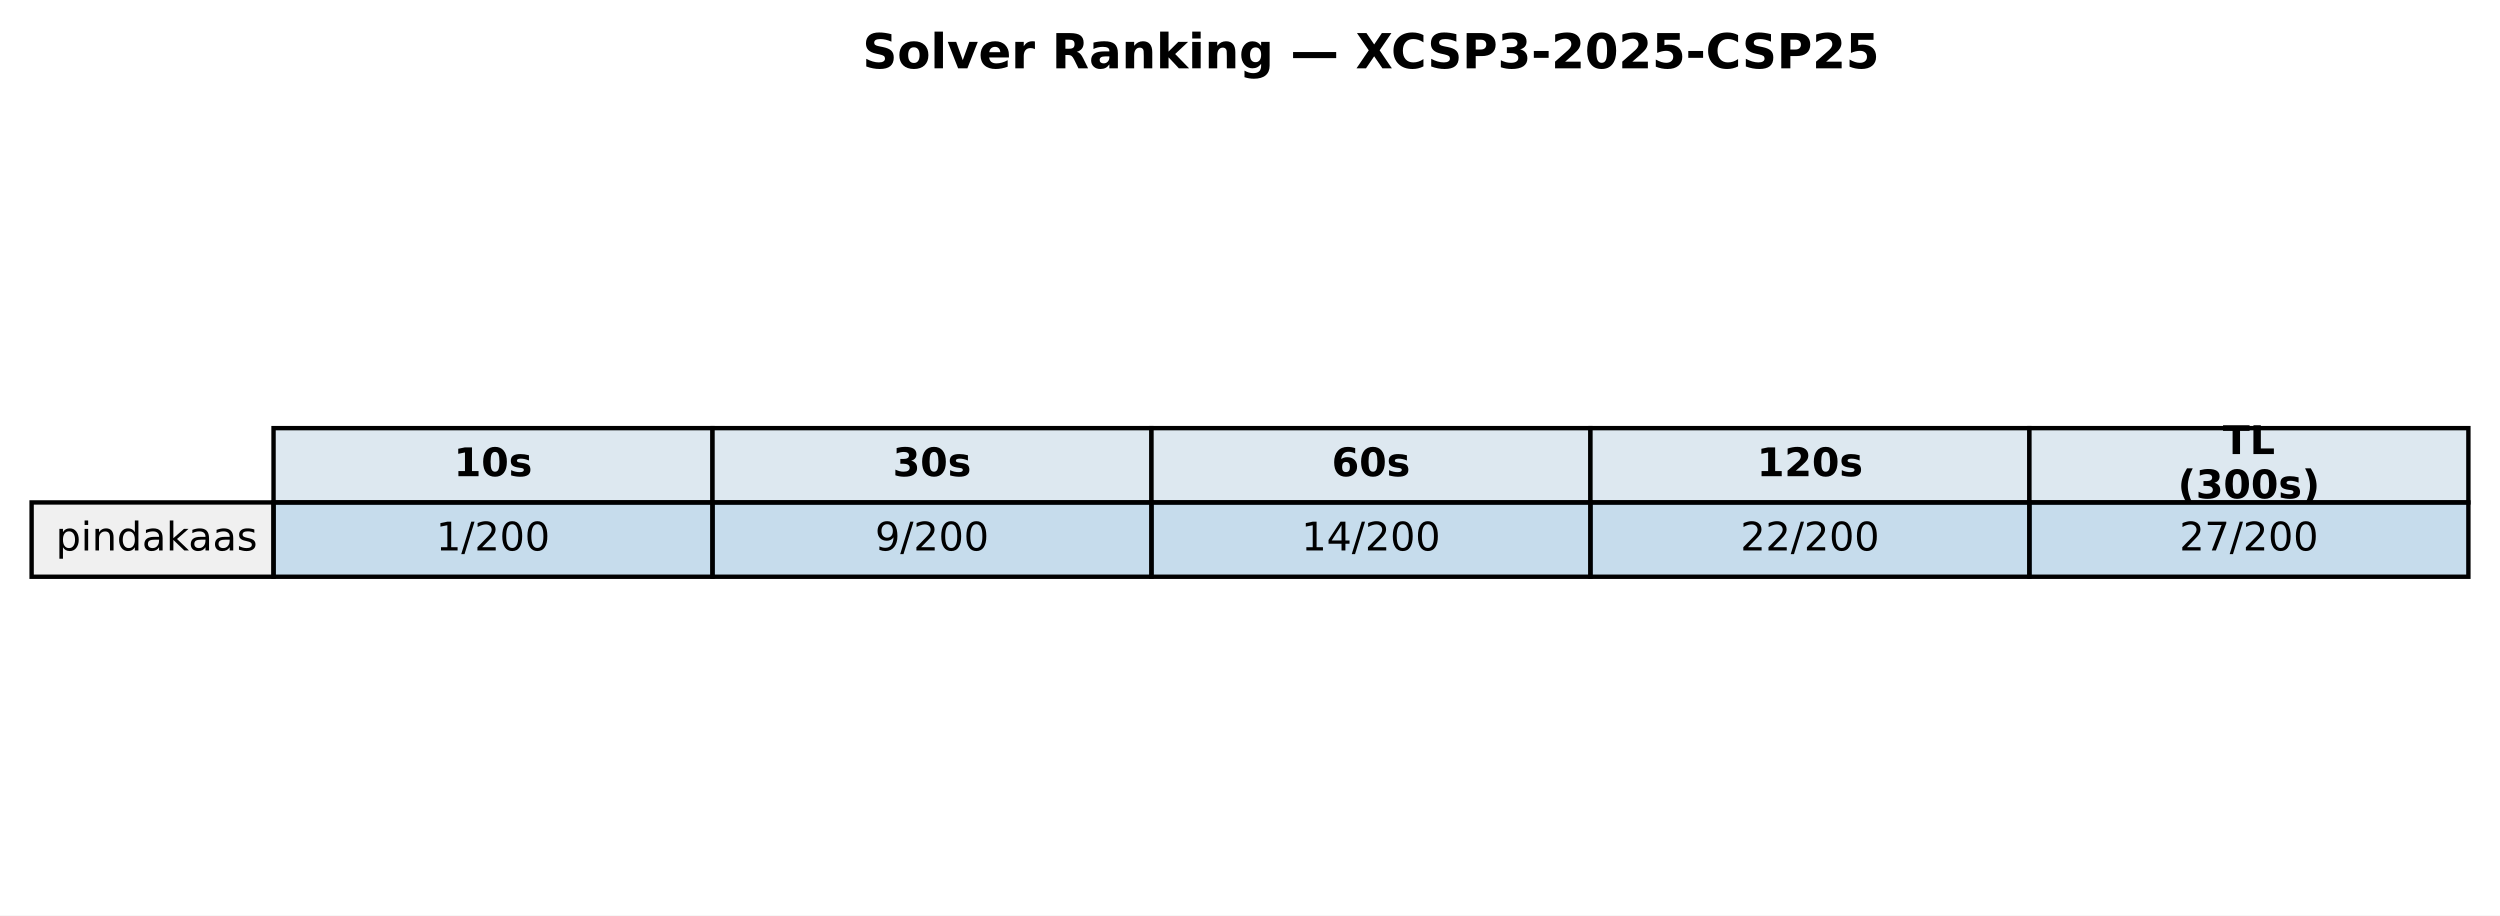
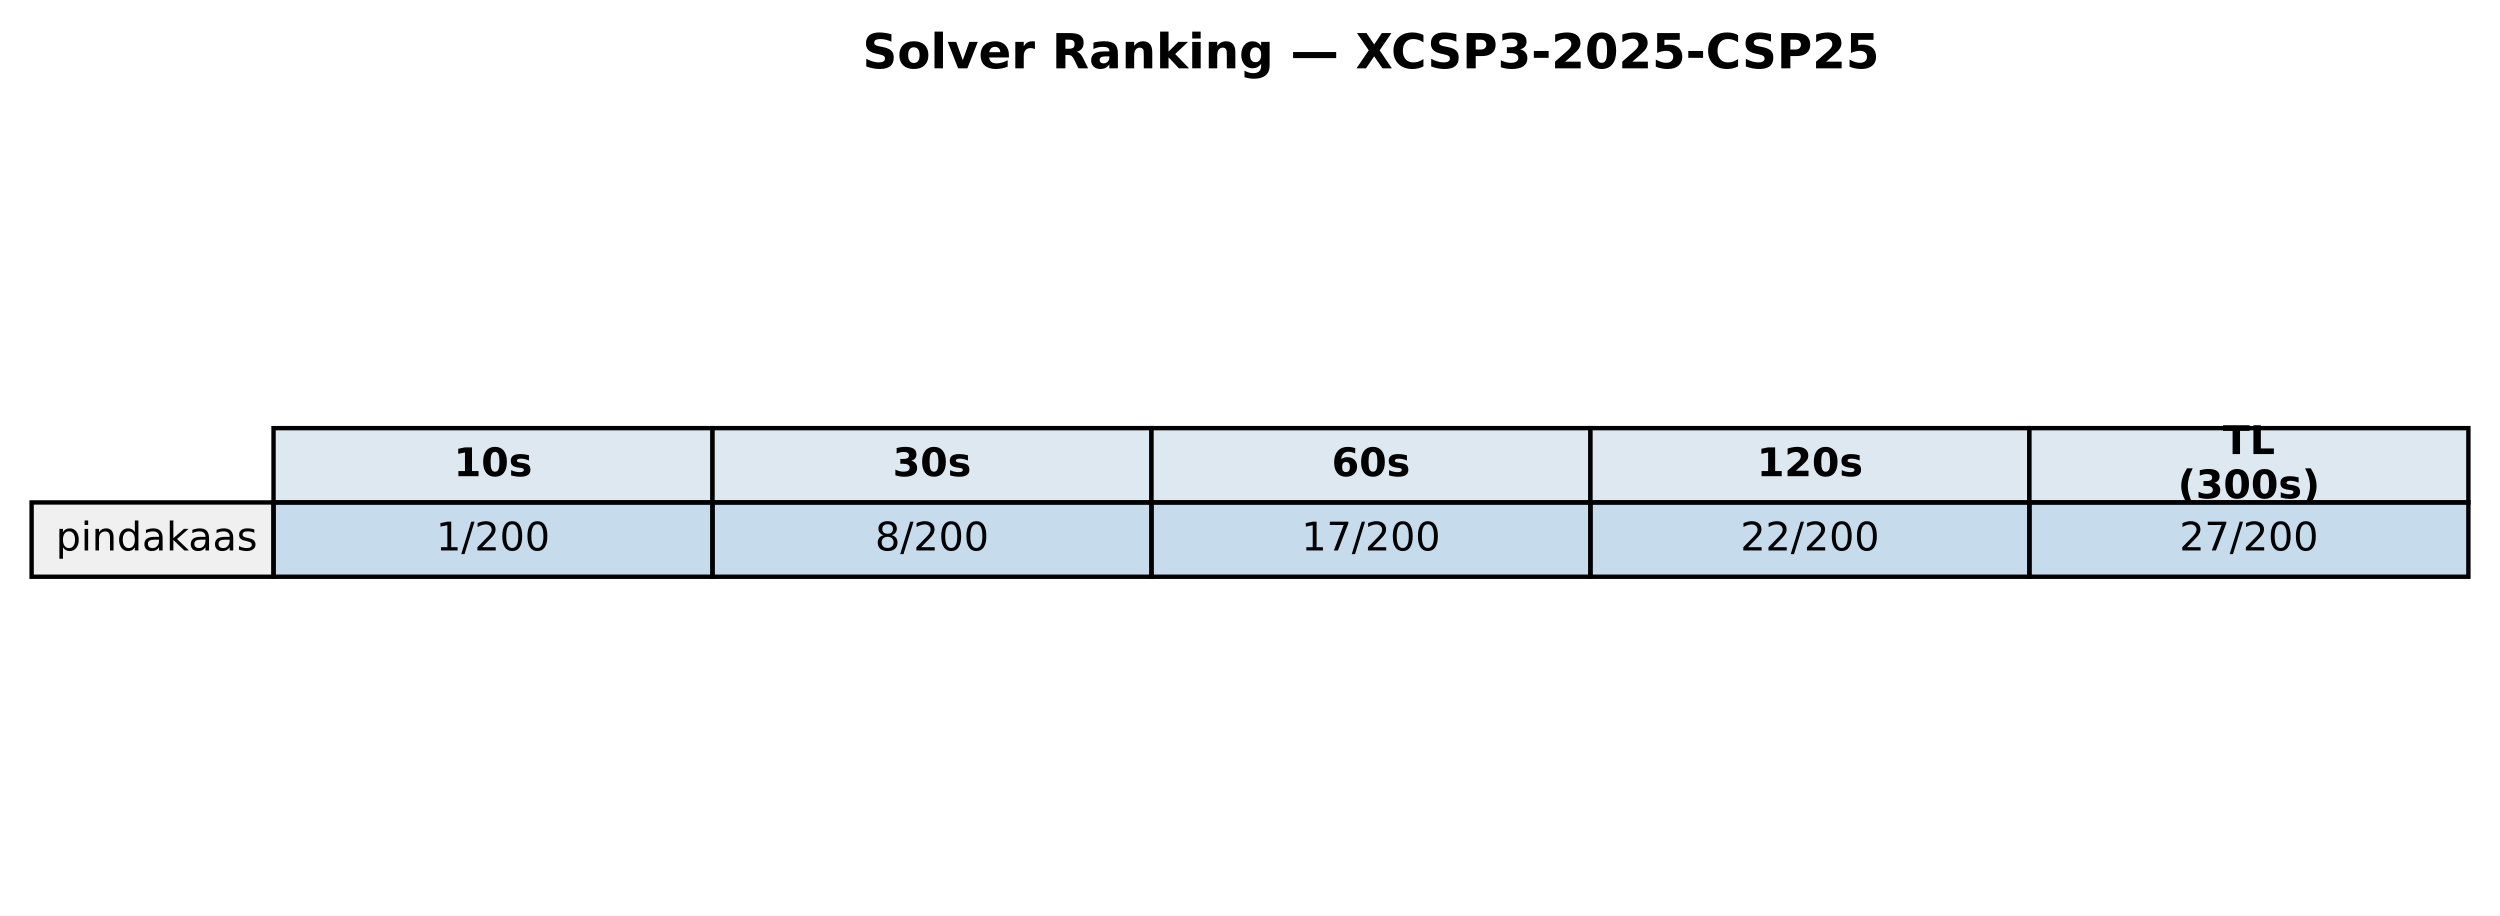
<svg xmlns="http://www.w3.org/2000/svg" xmlns:xlink="http://www.w3.org/1999/xlink" width="569.414pt" height="208.518pt" viewBox="0 0 569.414 208.518" version="1.1">
  <defs>
    <style type="text/css">*{stroke-linejoin: round; stroke-linecap: butt}</style>
  </defs>
  <g id="figure_1">
    <g id="patch_1">
      <path d="M 0 208.518  L 569.414 208.518  L 569.414 0  L 0 0  z " style="fill: #ffffff" />
    </g>
    <g id="axes_1">
      <g id="table_1">
        <g id="patch_2">
          <path d="M 62.304 114.438  L 162.286 114.438  L 162.286 97.514  L 62.304 97.514  z " style="fill: #dde8f0; stroke: #000000; stroke-linejoin: miter" />
        </g>
        <g id="text_1">
          <g transform="translate(103.3544 108.4594) scale(0.09 -0.09)">
            <defs>
              <path id="DejaVuSans-Bold-31" d="M 750 831  L 1813 831  L 1813 3847  L 722 3622  L 722 4441  L 1806 4666  L 2950 4666  L 2950 831  L 4013 831  L 4013 0  L 750 0  L 750 831  z " transform="scale(0.015625)" />
              <path id="DejaVuSans-Bold-30" d="M 2944 2338  Q 2944 3213 2780 3570  Q 2616 3928 2228 3928  Q 1841 3928 1675 3570  Q 1509 3213 1509 2338  Q 1509 1453 1675 1090  Q 1841 728 2228 728  Q 2613 728 2778 1090  Q 2944 1453 2944 2338  z M 4147 2328  Q 4147 1169 3647 539  Q 3147 -91 2228 -91  Q 1306 -91 806 539  Q 306 1169 306 2328  Q 306 3491 806 4120  Q 1306 4750 2228 4750  Q 3147 4750 3647 4120  Q 4147 3491 4147 2328  z " transform="scale(0.015625)" />
              <path id="DejaVuSans-Bold-73" d="M 3272 3391  L 3272 2541  Q 2913 2691 2578 2766  Q 2244 2841 1947 2841  Q 1628 2841 1473 2761  Q 1319 2681 1319 2516  Q 1319 2381 1436 2309  Q 1553 2238 1856 2203  L 2053 2175  Q 2913 2066 3209 1816  Q 3506 1566 3506 1031  Q 3506 472 3093 190  Q 2681 -91 1863 -91  Q 1516 -91 1145 -36  Q 775 19 384 128  L 384 978  Q 719 816 1070 734  Q 1422 653 1784 653  Q 2113 653 2278 743  Q 2444 834 2444 1013  Q 2444 1163 2330 1236  Q 2216 1309 1875 1350  L 1678 1375  Q 931 1469 631 1722  Q 331 1975 331 2491  Q 331 3047 712 3315  Q 1094 3584 1881 3584  Q 2191 3584 2531 3537  Q 2872 3491 3272 3391  z " transform="scale(0.015625)" />
            </defs>
            <use xlink:href="#DejaVuSans-Bold-31" />
            <use xlink:href="#DejaVuSans-Bold-30" transform="translate(69.58008 0)" />
            <use xlink:href="#DejaVuSans-Bold-73" transform="translate(139.1602 0)" />
          </g>
        </g>
        <g id="patch_3">
          <path d="M 162.286 114.438  L 262.268 114.438  L 262.268 97.514  L 162.286 97.514  z " style="fill: #dde8f0; stroke: #000000; stroke-linejoin: miter" />
        </g>
        <g id="text_2">
          <g transform="translate(203.3365 108.4594) scale(0.09 -0.09)">
            <defs>
              <path id="DejaVuSans-Bold-33" d="M 2981 2516  Q 3453 2394 3698 2092  Q 3944 1791 3944 1325  Q 3944 631 3412 270  Q 2881 -91 1863 -91  Q 1503 -91 1142 -33  Q 781 25 428 141  L 428 1069  Q 766 900 1098 814  Q 1431 728 1753 728  Q 2231 728 2486 893  Q 2741 1059 2741 1369  Q 2741 1688 2480 1852  Q 2219 2016 1709 2016  L 1228 2016  L 1228 2791  L 1734 2791  Q 2188 2791 2409 2933  Q 2631 3075 2631 3366  Q 2631 3634 2415 3781  Q 2200 3928 1806 3928  Q 1516 3928 1219 3862  Q 922 3797 628 3669  L 628 4550  Q 984 4650 1334 4700  Q 1684 4750 2022 4750  Q 2931 4750 3382 4451  Q 3834 4153 3834 3553  Q 3834 3144 3618 2883  Q 3403 2622 2981 2516  z " transform="scale(0.015625)" />
            </defs>
            <use xlink:href="#DejaVuSans-Bold-33" />
            <use xlink:href="#DejaVuSans-Bold-30" transform="translate(69.58008 0)" />
            <use xlink:href="#DejaVuSans-Bold-73" transform="translate(139.1602 0)" />
          </g>
        </g>
        <g id="patch_4">
          <path d="M 262.268 114.438  L 362.25 114.438  L 362.25 97.514  L 262.268 97.514  z " style="fill: #dde8f0; stroke: #000000; stroke-linejoin: miter" />
        </g>
        <g id="text_3">
          <g transform="translate(303.3186 108.4594) scale(0.09 -0.09)">
            <defs>
              <path id="DejaVuSans-Bold-36" d="M 2316 2303  Q 2000 2303 1842 2098  Q 1684 1894 1684 1484  Q 1684 1075 1842 870  Q 2000 666 2316 666  Q 2634 666 2792 870  Q 2950 1075 2950 1484  Q 2950 1894 2792 2098  Q 2634 2303 2316 2303  z M 3803 4544  L 3803 3681  Q 3506 3822 3243 3889  Q 2981 3956 2731 3956  Q 2194 3956 1894 3657  Q 1594 3359 1544 2772  Q 1750 2925 1990 3001  Q 2231 3078 2516 3078  Q 3231 3078 3670 2659  Q 4109 2241 4109 1563  Q 4109 813 3618 361  Q 3128 -91 2303 -91  Q 1394 -91 895 523  Q 397 1138 397 2266  Q 397 3422 980 4083  Q 1563 4744 2578 4744  Q 2900 4744 3203 4694  Q 3506 4644 3803 4544  z " transform="scale(0.015625)" />
            </defs>
            <use xlink:href="#DejaVuSans-Bold-36" />
            <use xlink:href="#DejaVuSans-Bold-30" transform="translate(69.58008 0)" />
            <use xlink:href="#DejaVuSans-Bold-73" transform="translate(139.1602 0)" />
          </g>
        </g>
        <g id="patch_5">
          <path d="M 362.25 114.438  L 462.232 114.438  L 462.232 97.514  L 362.25 97.514  z " style="fill: #dde8f0; stroke: #000000; stroke-linejoin: miter" />
        </g>
        <g id="text_4">
          <g transform="translate(400.1697 108.4594) scale(0.09 -0.09)">
            <defs>
              <path id="DejaVuSans-Bold-32" d="M 1844 884  L 3897 884  L 3897 0  L 506 0  L 506 884  L 2209 2388  Q 2438 2594 2547 2791  Q 2656 2988 2656 3200  Q 2656 3528 2436 3728  Q 2216 3928 1850 3928  Q 1569 3928 1234 3808  Q 900 3688 519 3450  L 519 4475  Q 925 4609 1322 4679  Q 1719 4750 2100 4750  Q 2938 4750 3402 4381  Q 3866 4013 3866 3353  Q 3866 2972 3669 2642  Q 3472 2313 2841 1759  L 1844 884  z " transform="scale(0.015625)" />
            </defs>
            <use xlink:href="#DejaVuSans-Bold-31" />
            <use xlink:href="#DejaVuSans-Bold-32" transform="translate(69.58008 0)" />
            <use xlink:href="#DejaVuSans-Bold-30" transform="translate(139.1602 0)" />
            <use xlink:href="#DejaVuSans-Bold-73" transform="translate(208.7402 0)" />
          </g>
        </g>
        <g id="patch_6">
          <path d="M 462.232 114.438  L 562.214 114.438  L 562.214 97.514  L 462.232 97.514  z " style="fill: #dde8f0; stroke: #000000; stroke-linejoin: miter" />
        </g>
        <g id="text_5">
          <g transform="translate(506.2858 103.4204) scale(0.09 -0.09)">
            <defs>
              <path id="DejaVuSans-Bold-54" d="M 31 4666  L 4331 4666  L 4331 3756  L 2784 3756  L 2784 0  L 1581 0  L 1581 3756  L 31 3756  L 31 4666  z " transform="scale(0.015625)" />
              <path id="DejaVuSans-Bold-4c" d="M 588 4666  L 1791 4666  L 1791 909  L 3903 909  L 3903 0  L 588 0  L 588 4666  z " transform="scale(0.015625)" />
            </defs>
            <use xlink:href="#DejaVuSans-Bold-54" />
            <use xlink:href="#DejaVuSans-Bold-4c" transform="translate(68.21289 0)" />
          </g>
          <g transform="translate(496.0385 113.4984) scale(0.09 -0.09)">
            <defs>
              <path id="DejaVuSans-Bold-28" d="M 2413 -844  L 1484 -844  Q 1006 -72 778 623  Q 550 1319 550 2003  Q 550 2688 779 3389  Q 1009 4091 1484 4856  L 2413 4856  Q 2013 4116 1813 3408  Q 1613 2700 1613 2009  Q 1613 1319 1811 609  Q 2009 -100 2413 -844  z " transform="scale(0.015625)" />
              <path id="DejaVuSans-Bold-29" d="M 513 -844  Q 913 -100 1113 609  Q 1313 1319 1313 2009  Q 1313 2700 1113 3408  Q 913 4116 513 4856  L 1441 4856  Q 1916 4091 2145 3389  Q 2375 2688 2375 2003  Q 2375 1319 2147 623  Q 1919 -72 1441 -844  L 513 -844  z " transform="scale(0.015625)" />
            </defs>
            <use xlink:href="#DejaVuSans-Bold-28" />
            <use xlink:href="#DejaVuSans-Bold-33" transform="translate(45.70312 0)" />
            <use xlink:href="#DejaVuSans-Bold-30" transform="translate(115.2832 0)" />
            <use xlink:href="#DejaVuSans-Bold-30" transform="translate(184.8633 0)" />
            <use xlink:href="#DejaVuSans-Bold-73" transform="translate(254.4434 0)" />
            <use xlink:href="#DejaVuSans-Bold-29" transform="translate(313.9648 0)" />
          </g>
        </g>
        <g id="patch_7">
          <path d="M 7.2 131.363  L 62.304 131.363  L 62.304 114.438  L 7.2 114.438  z " style="fill: #f0f0f0; stroke: #000000; stroke-linejoin: miter" />
        </g>
        <g id="text_6">
          <g transform="translate(12.71036 125.3841) scale(0.09 -0.09)">
            <defs>
              <path id="DejaVuSans-70" d="M 1159 525  L 1159 -1331  L 581 -1331  L 581 3500  L 1159 3500  L 1159 2969  Q 1341 3281 1617 3432  Q 1894 3584 2278 3584  Q 2916 3584 3314 3078  Q 3713 2572 3713 1747  Q 3713 922 3314 415  Q 2916 -91 2278 -91  Q 1894 -91 1617 61  Q 1341 213 1159 525  z M 3116 1747  Q 3116 2381 2855 2742  Q 2594 3103 2138 3103  Q 1681 3103 1420 2742  Q 1159 2381 1159 1747  Q 1159 1113 1420 752  Q 1681 391 2138 391  Q 2594 391 2855 752  Q 3116 1113 3116 1747  z " transform="scale(0.015625)" />
              <path id="DejaVuSans-69" d="M 603 3500  L 1178 3500  L 1178 0  L 603 0  L 603 3500  z M 603 4863  L 1178 4863  L 1178 4134  L 603 4134  L 603 4863  z " transform="scale(0.015625)" />
              <path id="DejaVuSans-6e" d="M 3513 2113  L 3513 0  L 2938 0  L 2938 2094  Q 2938 2591 2744 2837  Q 2550 3084 2163 3084  Q 1697 3084 1428 2787  Q 1159 2491 1159 1978  L 1159 0  L 581 0  L 581 3500  L 1159 3500  L 1159 2956  Q 1366 3272 1645 3428  Q 1925 3584 2291 3584  Q 2894 3584 3203 3211  Q 3513 2838 3513 2113  z " transform="scale(0.015625)" />
              <path id="DejaVuSans-64" d="M 2906 2969  L 2906 4863  L 3481 4863  L 3481 0  L 2906 0  L 2906 525  Q 2725 213 2448 61  Q 2172 -91 1784 -91  Q 1150 -91 751 415  Q 353 922 353 1747  Q 353 2572 751 3078  Q 1150 3584 1784 3584  Q 2172 3584 2448 3432  Q 2725 3281 2906 2969  z M 947 1747  Q 947 1113 1208 752  Q 1469 391 1925 391  Q 2381 391 2643 752  Q 2906 1113 2906 1747  Q 2906 2381 2643 2742  Q 2381 3103 1925 3103  Q 1469 3103 1208 2742  Q 947 2381 947 1747  z " transform="scale(0.015625)" />
              <path id="DejaVuSans-61" d="M 2194 1759  Q 1497 1759 1228 1600  Q 959 1441 959 1056  Q 959 750 1161 570  Q 1363 391 1709 391  Q 2188 391 2477 730  Q 2766 1069 2766 1631  L 2766 1759  L 2194 1759  z M 3341 1997  L 3341 0  L 2766 0  L 2766 531  Q 2569 213 2275 61  Q 1981 -91 1556 -91  Q 1019 -91 701 211  Q 384 513 384 1019  Q 384 1609 779 1909  Q 1175 2209 1959 2209  L 2766 2209  L 2766 2266  Q 2766 2663 2505 2880  Q 2244 3097 1772 3097  Q 1472 3097 1187 3025  Q 903 2953 641 2809  L 641 3341  Q 956 3463 1253 3523  Q 1550 3584 1831 3584  Q 2591 3584 2966 3190  Q 3341 2797 3341 1997  z " transform="scale(0.015625)" />
              <path id="DejaVuSans-6b" d="M 581 4863  L 1159 4863  L 1159 1991  L 2875 3500  L 3609 3500  L 1753 1863  L 3688 0  L 2938 0  L 1159 1709  L 1159 0  L 581 0  L 581 4863  z " transform="scale(0.015625)" />
              <path id="DejaVuSans-73" d="M 2834 3397  L 2834 2853  Q 2591 2978 2328 3040  Q 2066 3103 1784 3103  Q 1356 3103 1142 2972  Q 928 2841 928 2578  Q 928 2378 1081 2264  Q 1234 2150 1697 2047  L 1894 2003  Q 2506 1872 2764 1633  Q 3022 1394 3022 966  Q 3022 478 2636 193  Q 2250 -91 1575 -91  Q 1294 -91 989 -36  Q 684 19 347 128  L 347 722  Q 666 556 975 473  Q 1284 391 1588 391  Q 1994 391 2212 530  Q 2431 669 2431 922  Q 2431 1156 2273 1281  Q 2116 1406 1581 1522  L 1381 1569  Q 847 1681 609 1914  Q 372 2147 372 2553  Q 372 3047 722 3315  Q 1072 3584 1716 3584  Q 2034 3584 2315 3537  Q 2597 3491 2834 3397  z " transform="scale(0.015625)" />
            </defs>
            <use xlink:href="#DejaVuSans-70" />
            <use xlink:href="#DejaVuSans-69" transform="translate(63.47656 0)" />
            <use xlink:href="#DejaVuSans-6e" transform="translate(91.25977 0)" />
            <use xlink:href="#DejaVuSans-64" transform="translate(154.6387 0)" />
            <use xlink:href="#DejaVuSans-61" transform="translate(218.1152 0)" />
            <use xlink:href="#DejaVuSans-6b" transform="translate(279.3945 0)" />
            <use xlink:href="#DejaVuSans-61" transform="translate(335.5547 0)" />
            <use xlink:href="#DejaVuSans-61" transform="translate(396.834 0)" />
            <use xlink:href="#DejaVuSans-73" transform="translate(458.1133 0)" />
          </g>
        </g>
        <g id="patch_8">
          <path d="M 62.304 131.363  L 162.286 131.363  L 162.286 114.438  L 62.304 114.438  z " style="fill: #1f77b4; fill-opacity: 0.25; stroke: #000000; stroke-linejoin: miter" />
        </g>
        <g id="text_7">
          <g transform="translate(99.32623 125.3841) scale(0.09 -0.09)">
            <defs>
              <path id="DejaVuSans-31" d="M 794 531  L 1825 531  L 1825 4091  L 703 3866  L 703 4441  L 1819 4666  L 2450 4666  L 2450 531  L 3481 531  L 3481 0  L 794 0  L 794 531  z " transform="scale(0.015625)" />
              <path id="DejaVuSans-2f" d="M 1625 4666  L 2156 4666  L 531 -594  L 0 -594  L 1625 4666  z " transform="scale(0.015625)" />
              <path id="DejaVuSans-32" d="M 1228 531  L 3431 531  L 3431 0  L 469 0  L 469 531  Q 828 903 1448 1529  Q 2069 2156 2228 2338  Q 2531 2678 2651 2914  Q 2772 3150 2772 3378  Q 2772 3750 2511 3984  Q 2250 4219 1831 4219  Q 1534 4219 1204 4116  Q 875 4013 500 3803  L 500 4441  Q 881 4594 1212 4672  Q 1544 4750 1819 4750  Q 2544 4750 2975 4387  Q 3406 4025 3406 3419  Q 3406 3131 3298 2873  Q 3191 2616 2906 2266  Q 2828 2175 2409 1742  Q 1991 1309 1228 531  z " transform="scale(0.015625)" />
              <path id="DejaVuSans-30" d="M 2034 4250  Q 1547 4250 1301 3770  Q 1056 3291 1056 2328  Q 1056 1369 1301 889  Q 1547 409 2034 409  Q 2525 409 2770 889  Q 3016 1369 3016 2328  Q 3016 3291 2770 3770  Q 2525 4250 2034 4250  z M 2034 4750  Q 2819 4750 3233 4129  Q 3647 3509 3647 2328  Q 3647 1150 3233 529  Q 2819 -91 2034 -91  Q 1250 -91 836 529  Q 422 1150 422 2328  Q 422 3509 836 4129  Q 1250 4750 2034 4750  z " transform="scale(0.015625)" />
            </defs>
            <use xlink:href="#DejaVuSans-31" />
            <use xlink:href="#DejaVuSans-2f" transform="translate(63.62305 0)" />
            <use xlink:href="#DejaVuSans-32" transform="translate(97.31445 0)" />
            <use xlink:href="#DejaVuSans-30" transform="translate(160.9375 0)" />
            <use xlink:href="#DejaVuSans-30" transform="translate(224.5605 0)" />
          </g>
        </g>
        <g id="patch_9">
          <path d="M 162.286 131.363  L 262.268 131.363  L 262.268 114.438  L 162.286 114.438  z " style="fill: #1f77b4; fill-opacity: 0.25; stroke: #000000; stroke-linejoin: miter" />
        </g>
        <g id="text_8">
          <g transform="translate(199.3083 125.3841) scale(0.09 -0.09)">
            <defs>
-               <path id="DejaVuSans-39" d="M 703 97  L 703 672  Q 941 559 1184 500  Q 1428 441 1663 441  Q 2288 441 2617 861  Q 2947 1281 2994 2138  Q 2813 1869 2534 1725  Q 2256 1581 1919 1581  Q 1219 1581 811 2004  Q 403 2428 403 3163  Q 403 3881 828 4315  Q 1253 4750 1959 4750  Q 2769 4750 3195 4129  Q 3622 3509 3622 2328  Q 3622 1225 3098 567  Q 2575 -91 1691 -91  Q 1453 -91 1209 -44  Q 966 3 703 97  z M 1959 2075  Q 2384 2075 2632 2365  Q 2881 2656 2881 3163  Q 2881 3666 2632 3958  Q 2384 4250 1959 4250  Q 1534 4250 1286 3958  Q 1038 3666 1038 3163  Q 1038 2656 1286 2365  Q 1534 2075 1959 2075  z " transform="scale(0.015625)" />
-             </defs>
-             <use xlink:href="#DejaVuSans-39" />
+               <path id="DejaVuSans-38" d="M 2034 2216  Q 1584 2216 1326 1975  Q 1069 1734 1069 1313  Q 1069 891 1326 650  Q 1584 409 2034 409  Q 2484 409 2743 651  Q 3003 894 3003 1313  Q 3003 1734 2745 1975  Q 2488 2216 2034 2216  z M 1403 2484  Q 997 2584 770 2862  Q 544 3141 544 3541  Q 544 4100 942 4425  Q 1341 4750 2034 4750  Q 2731 4750 3128 4425  Q 3525 4100 3525 3541  Q 3525 3141 3298 2862  Q 3072 2584 2669 2484  Q 3125 2378 3379 2068  Q 3634 1759 3634 1313  Q 3634 634 3220 271  Q 2806 -91 2034 -91  Q 1263 -91 848 271  Q 434 634 434 1313  Q 434 1759 690 2068  Q 947 2378 1403 2484  z M 1172 3481  Q 1172 3119 1398 2916  Q 1625 2713 2034 2713  Q 2441 2713 2670 2916  Q 2900 3119 2900 3481  Q 2900 3844 2670 4047  Q 2441 4250 2034 4250  Q 1625 4250 1398 4047  Q 1172 3844 1172 3481  z " transform="scale(0.015625)" />
+             </defs>
+             <use xlink:href="#DejaVuSans-38" />
            <use xlink:href="#DejaVuSans-2f" transform="translate(63.62305 0)" />
            <use xlink:href="#DejaVuSans-32" transform="translate(97.31445 0)" />
            <use xlink:href="#DejaVuSans-30" transform="translate(160.9375 0)" />
            <use xlink:href="#DejaVuSans-30" transform="translate(224.5605 0)" />
          </g>
        </g>
        <g id="patch_10">
          <path d="M 262.268 131.363  L 362.25 131.363  L 362.25 114.438  L 262.268 114.438  z " style="fill: #1f77b4; fill-opacity: 0.25; stroke: #000000; stroke-linejoin: miter" />
        </g>
        <g id="text_9">
          <g transform="translate(296.4273 125.3841) scale(0.09 -0.09)">
            <defs>
-               <path id="DejaVuSans-34" d="M 2419 4116  L 825 1625  L 2419 1625  L 2419 4116  z M 2253 4666  L 3047 4666  L 3047 1625  L 3713 1625  L 3713 1100  L 3047 1100  L 3047 0  L 2419 0  L 2419 1100  L 313 1100  L 313 1709  L 2253 4666  z " transform="scale(0.015625)" />
+               <path id="DejaVuSans-37" d="M 525 4666  L 3525 4666  L 3525 4397  L 1831 0  L 1172 0  L 2766 4134  L 525 4134  L 525 4666  z " transform="scale(0.015625)" />
            </defs>
            <use xlink:href="#DejaVuSans-31" />
-             <use xlink:href="#DejaVuSans-34" transform="translate(63.62305 0)" />
+             <use xlink:href="#DejaVuSans-37" transform="translate(63.62305 0)" />
            <use xlink:href="#DejaVuSans-2f" transform="translate(127.2461 0)" />
            <use xlink:href="#DejaVuSans-32" transform="translate(160.9375 0)" />
            <use xlink:href="#DejaVuSans-30" transform="translate(224.5605 0)" />
            <use xlink:href="#DejaVuSans-30" transform="translate(288.1836 0)" />
          </g>
        </g>
        <g id="patch_11">
          <path d="M 362.25 131.363  L 462.232 131.363  L 462.232 114.438  L 362.25 114.438  z " style="fill: #1f77b4; fill-opacity: 0.25; stroke: #000000; stroke-linejoin: miter" />
        </g>
        <g id="text_10">
          <g transform="translate(396.4093 125.3841) scale(0.09 -0.09)">
            <use xlink:href="#DejaVuSans-32" />
            <use xlink:href="#DejaVuSans-32" transform="translate(63.62305 0)" />
            <use xlink:href="#DejaVuSans-2f" transform="translate(127.2461 0)" />
            <use xlink:href="#DejaVuSans-32" transform="translate(160.9375 0)" />
            <use xlink:href="#DejaVuSans-30" transform="translate(224.5605 0)" />
            <use xlink:href="#DejaVuSans-30" transform="translate(288.1836 0)" />
          </g>
        </g>
        <g id="patch_12">
          <path d="M 462.232 131.363  L 562.214 131.363  L 562.214 114.438  L 462.232 114.438  z " style="fill: #1f77b4; fill-opacity: 0.25; stroke: #000000; stroke-linejoin: miter" />
        </g>
        <g id="text_11">
          <g transform="translate(496.3914 125.3841) scale(0.09 -0.09)">
-             <defs>
-               <path id="DejaVuSans-37" d="M 525 4666  L 3525 4666  L 3525 4397  L 1831 0  L 1172 0  L 2766 4134  L 525 4134  L 525 4666  z " transform="scale(0.015625)" />
-             </defs>
            <use xlink:href="#DejaVuSans-32" />
            <use xlink:href="#DejaVuSans-37" transform="translate(63.62305 0)" />
            <use xlink:href="#DejaVuSans-2f" transform="translate(127.2461 0)" />
            <use xlink:href="#DejaVuSans-32" transform="translate(160.9375 0)" />
            <use xlink:href="#DejaVuSans-30" transform="translate(224.5605 0)" />
            <use xlink:href="#DejaVuSans-30" transform="translate(288.1836 0)" />
          </g>
        </g>
      </g>
      <g id="text_12">
        <g transform="translate(196.4477 15.55828) scale(0.11 -0.11)">
          <defs>
            <path id="DejaVuSans-Bold-53" d="M 3834 4519  L 3834 3531  Q 3450 3703 3084 3790  Q 2719 3878 2394 3878  Q 1963 3878 1756 3759  Q 1550 3641 1550 3391  Q 1550 3203 1689 3098  Q 1828 2994 2194 2919  L 2706 2816  Q 3484 2659 3812 2340  Q 4141 2022 4141 1434  Q 4141 663 3683 286  Q 3225 -91 2284 -91  Q 1841 -91 1394 -6  Q 947 78 500 244  L 500 1259  Q 947 1022 1364 901  Q 1781 781 2169 781  Q 2563 781 2772 912  Q 2981 1044 2981 1288  Q 2981 1506 2839 1625  Q 2697 1744 2272 1838  L 1806 1941  Q 1106 2091 782 2419  Q 459 2747 459 3303  Q 459 4000 909 4375  Q 1359 4750 2203 4750  Q 2588 4750 2994 4692  Q 3400 4634 3834 4519  z " transform="scale(0.015625)" />
            <path id="DejaVuSans-Bold-6f" d="M 2203 2784  Q 1831 2784 1636 2517  Q 1441 2250 1441 1747  Q 1441 1244 1636 976  Q 1831 709 2203 709  Q 2569 709 2762 976  Q 2956 1244 2956 1747  Q 2956 2250 2762 2517  Q 2569 2784 2203 2784  z M 2203 3584  Q 3106 3584 3614 3096  Q 4122 2609 4122 1747  Q 4122 884 3614 396  Q 3106 -91 2203 -91  Q 1297 -91 786 396  Q 275 884 275 1747  Q 275 2609 786 3096  Q 1297 3584 2203 3584  z " transform="scale(0.015625)" />
            <path id="DejaVuSans-Bold-6c" d="M 538 4863  L 1656 4863  L 1656 0  L 538 0  L 538 4863  z " transform="scale(0.015625)" />
            <path id="DejaVuSans-Bold-76" d="M 97 3500  L 1216 3500  L 2088 1081  L 2956 3500  L 4078 3500  L 2700 0  L 1472 0  L 97 3500  z " transform="scale(0.015625)" />
            <path id="DejaVuSans-Bold-65" d="M 4031 1759  L 4031 1441  L 1416 1441  Q 1456 1047 1700 850  Q 1944 653 2381 653  Q 2734 653 3104 758  Q 3475 863 3866 1075  L 3866 213  Q 3469 63 3072 -14  Q 2675 -91 2278 -91  Q 1328 -91 801 392  Q 275 875 275 1747  Q 275 2603 792 3093  Q 1309 3584 2216 3584  Q 3041 3584 3536 3087  Q 4031 2591 4031 1759  z M 2881 2131  Q 2881 2450 2695 2645  Q 2509 2841 2209 2841  Q 1884 2841 1681 2658  Q 1478 2475 1428 2131  L 2881 2131  z " transform="scale(0.015625)" />
            <path id="DejaVuSans-Bold-72" d="M 3138 2547  Q 2991 2616 2845 2648  Q 2700 2681 2553 2681  Q 2122 2681 1889 2404  Q 1656 2128 1656 1613  L 1656 0  L 538 0  L 538 3500  L 1656 3500  L 1656 2925  Q 1872 3269 2151 3426  Q 2431 3584 2822 3584  Q 2878 3584 2943 3579  Q 3009 3575 3134 3559  L 3138 2547  z " transform="scale(0.015625)" />
            <path id="DejaVuSans-Bold-20" transform="scale(0.015625)" />
            <path id="DejaVuSans-Bold-52" d="M 2297 2597  Q 2675 2597 2839 2737  Q 3003 2878 3003 3200  Q 3003 3519 2839 3656  Q 2675 3794 2297 3794  L 1791 3794  L 1791 2597  L 2297 2597  z M 1791 1766  L 1791 0  L 588 0  L 588 4666  L 2425 4666  Q 3347 4666 3776 4356  Q 4206 4047 4206 3378  Q 4206 2916 3982 2619  Q 3759 2322 3309 2181  Q 3556 2125 3751 1926  Q 3947 1728 4147 1325  L 4800 0  L 3519 0  L 2950 1159  Q 2778 1509 2601 1637  Q 2425 1766 2131 1766  L 1791 1766  z " transform="scale(0.015625)" />
            <path id="DejaVuSans-Bold-61" d="M 2106 1575  Q 1756 1575 1579 1456  Q 1403 1338 1403 1106  Q 1403 894 1545 773  Q 1688 653 1941 653  Q 2256 653 2472 879  Q 2688 1106 2688 1447  L 2688 1575  L 2106 1575  z M 3816 1997  L 3816 0  L 2688 0  L 2688 519  Q 2463 200 2181 54  Q 1900 -91 1497 -91  Q 953 -91 614 226  Q 275 544 275 1050  Q 275 1666 698 1953  Q 1122 2241 2028 2241  L 2688 2241  L 2688 2328  Q 2688 2594 2478 2717  Q 2269 2841 1825 2841  Q 1466 2841 1156 2769  Q 847 2697 581 2553  L 581 3406  Q 941 3494 1303 3539  Q 1666 3584 2028 3584  Q 2975 3584 3395 3211  Q 3816 2838 3816 1997  z " transform="scale(0.015625)" />
            <path id="DejaVuSans-Bold-6e" d="M 4056 2131  L 4056 0  L 2931 0  L 2931 347  L 2931 1631  Q 2931 2084 2911 2256  Q 2891 2428 2841 2509  Q 2775 2619 2662 2680  Q 2550 2741 2406 2741  Q 2056 2741 1856 2470  Q 1656 2200 1656 1722  L 1656 0  L 538 0  L 538 3500  L 1656 3500  L 1656 2988  Q 1909 3294 2193 3439  Q 2478 3584 2822 3584  Q 3428 3584 3742 3212  Q 4056 2841 4056 2131  z " transform="scale(0.015625)" />
            <path id="DejaVuSans-Bold-6b" d="M 538 4863  L 1656 4863  L 1656 2216  L 2944 3500  L 4244 3500  L 2534 1894  L 4378 0  L 3022 0  L 1656 1459  L 1656 0  L 538 0  L 538 4863  z " transform="scale(0.015625)" />
            <path id="DejaVuSans-Bold-69" d="M 538 3500  L 1656 3500  L 1656 0  L 538 0  L 538 3500  z M 538 4863  L 1656 4863  L 1656 3950  L 538 3950  L 538 4863  z " transform="scale(0.015625)" />
            <path id="DejaVuSans-Bold-67" d="M 2919 594  Q 2688 288 2409 144  Q 2131 0 1766 0  Q 1125 0 706 504  Q 288 1009 288 1791  Q 288 2575 706 3076  Q 1125 3578 1766 3578  Q 2131 3578 2409 3434  Q 2688 3291 2919 2981  L 2919 3500  L 4044 3500  L 4044 353  Q 4044 -491 3511 -936  Q 2978 -1381 1966 -1381  Q 1638 -1381 1331 -1331  Q 1025 -1281 716 -1178  L 716 -306  Q 1009 -475 1290 -558  Q 1572 -641 1856 -641  Q 2406 -641 2662 -400  Q 2919 -159 2919 353  L 2919 594  z M 2181 2772  Q 1834 2772 1640 2515  Q 1447 2259 1447 1791  Q 1447 1309 1634 1061  Q 1822 813 2181 813  Q 2531 813 2725 1069  Q 2919 1325 2919 1791  Q 2919 2259 2725 2515  Q 2531 2772 2181 2772  z " transform="scale(0.015625)" />
            <path id="DejaVuSans-Bold-2014" d="M 344 2156  L 6056 2156  L 6056 1350  L 344 1350  L 344 2156  z " transform="scale(0.015625)" />
            <path id="DejaVuSans-Bold-58" d="M 3188 2381  L 4806 0  L 3553 0  L 2463 1594  L 1381 0  L 122 0  L 1741 2381  L 184 4666  L 1441 4666  L 2463 3163  L 3481 4666  L 4744 4666  L 3188 2381  z " transform="scale(0.015625)" />
            <path id="DejaVuSans-Bold-43" d="M 4288 256  Q 3956 84 3597 -3  Q 3238 -91 2847 -91  Q 1681 -91 1000 561  Q 319 1213 319 2328  Q 319 3447 1000 4098  Q 1681 4750 2847 4750  Q 3238 4750 3597 4662  Q 3956 4575 4288 4403  L 4288 3438  Q 3953 3666 3628 3772  Q 3303 3878 2944 3878  Q 2300 3878 1931 3465  Q 1563 3053 1563 2328  Q 1563 1606 1931 1193  Q 2300 781 2944 781  Q 3303 781 3628 887  Q 3953 994 4288 1222  L 4288 256  z " transform="scale(0.015625)" />
            <path id="DejaVuSans-Bold-50" d="M 588 4666  L 2584 4666  Q 3475 4666 3951 4270  Q 4428 3875 4428 3144  Q 4428 2409 3951 2014  Q 3475 1619 2584 1619  L 1791 1619  L 1791 0  L 588 0  L 588 4666  z M 1791 3794  L 1791 2491  L 2456 2491  Q 2806 2491 2997 2661  Q 3188 2831 3188 3144  Q 3188 3456 2997 3625  Q 2806 3794 2456 3794  L 1791 3794  z " transform="scale(0.015625)" />
            <path id="DejaVuSans-Bold-2d" d="M 347 2297  L 2309 2297  L 2309 1388  L 347 1388  L 347 2297  z " transform="scale(0.015625)" />
            <path id="DejaVuSans-Bold-35" d="M 678 4666  L 3669 4666  L 3669 3781  L 1638 3781  L 1638 3059  Q 1775 3097 1914 3117  Q 2053 3138 2203 3138  Q 3056 3138 3531 2711  Q 4006 2284 4006 1522  Q 4006 766 3489 337  Q 2972 -91 2053 -91  Q 1656 -91 1267 -14  Q 878 63 494 219  L 494 1166  Q 875 947 1217 837  Q 1559 728 1863 728  Q 2300 728 2551 942  Q 2803 1156 2803 1522  Q 2803 1891 2551 2103  Q 2300 2316 1863 2316  Q 1603 2316 1309 2248  Q 1016 2181 678 2041  L 678 4666  z " transform="scale(0.015625)" />
          </defs>
          <use xlink:href="#DejaVuSans-Bold-53" />
          <use xlink:href="#DejaVuSans-Bold-6f" transform="translate(72.02148 0)" />
          <use xlink:href="#DejaVuSans-Bold-6c" transform="translate(140.7227 0)" />
          <use xlink:href="#DejaVuSans-Bold-76" transform="translate(175 0)" />
          <use xlink:href="#DejaVuSans-Bold-65" transform="translate(240.1855 0)" />
          <use xlink:href="#DejaVuSans-Bold-72" transform="translate(308.0078 0)" />
          <use xlink:href="#DejaVuSans-Bold-20" transform="translate(357.3242 0)" />
          <use xlink:href="#DejaVuSans-Bold-52" transform="translate(392.1387 0)" />
          <use xlink:href="#DejaVuSans-Bold-61" transform="translate(469.1406 0)" />
          <use xlink:href="#DejaVuSans-Bold-6e" transform="translate(536.6211 0)" />
          <use xlink:href="#DejaVuSans-Bold-6b" transform="translate(607.8125 0)" />
          <use xlink:href="#DejaVuSans-Bold-69" transform="translate(674.3164 0)" />
          <use xlink:href="#DejaVuSans-Bold-6e" transform="translate(708.5938 0)" />
          <use xlink:href="#DejaVuSans-Bold-67" transform="translate(779.7852 0)" />
          <use xlink:href="#DejaVuSans-Bold-20" transform="translate(851.3672 0)" />
          <use xlink:href="#DejaVuSans-Bold-2014" transform="translate(886.1816 0)" />
          <use xlink:href="#DejaVuSans-Bold-20" transform="translate(986.1816 0)" />
          <use xlink:href="#DejaVuSans-Bold-58" transform="translate(1020.996 0)" />
          <use xlink:href="#DejaVuSans-Bold-43" transform="translate(1094.471 0)" />
          <use xlink:href="#DejaVuSans-Bold-53" transform="translate(1169.734 0)" />
          <use xlink:href="#DejaVuSans-Bold-50" transform="translate(1241.756 0)" />
          <use xlink:href="#DejaVuSans-Bold-33" transform="translate(1315.047 0)" />
          <use xlink:href="#DejaVuSans-Bold-2d" transform="translate(1384.627 0)" />
          <use xlink:href="#DejaVuSans-Bold-32" transform="translate(1426.131 0)" />
          <use xlink:href="#DejaVuSans-Bold-30" transform="translate(1495.711 0)" />
          <use xlink:href="#DejaVuSans-Bold-32" transform="translate(1565.291 0)" />
          <use xlink:href="#DejaVuSans-Bold-35" transform="translate(1634.871 0)" />
          <use xlink:href="#DejaVuSans-Bold-2d" transform="translate(1704.451 0)" />
          <use xlink:href="#DejaVuSans-Bold-43" transform="translate(1745.955 0)" />
          <use xlink:href="#DejaVuSans-Bold-53" transform="translate(1821.219 0)" />
          <use xlink:href="#DejaVuSans-Bold-50" transform="translate(1893.24 0)" />
          <use xlink:href="#DejaVuSans-Bold-32" transform="translate(1966.531 0)" />
          <use xlink:href="#DejaVuSans-Bold-35" transform="translate(2036.111 0)" />
        </g>
      </g>
    </g>
  </g>
</svg>
